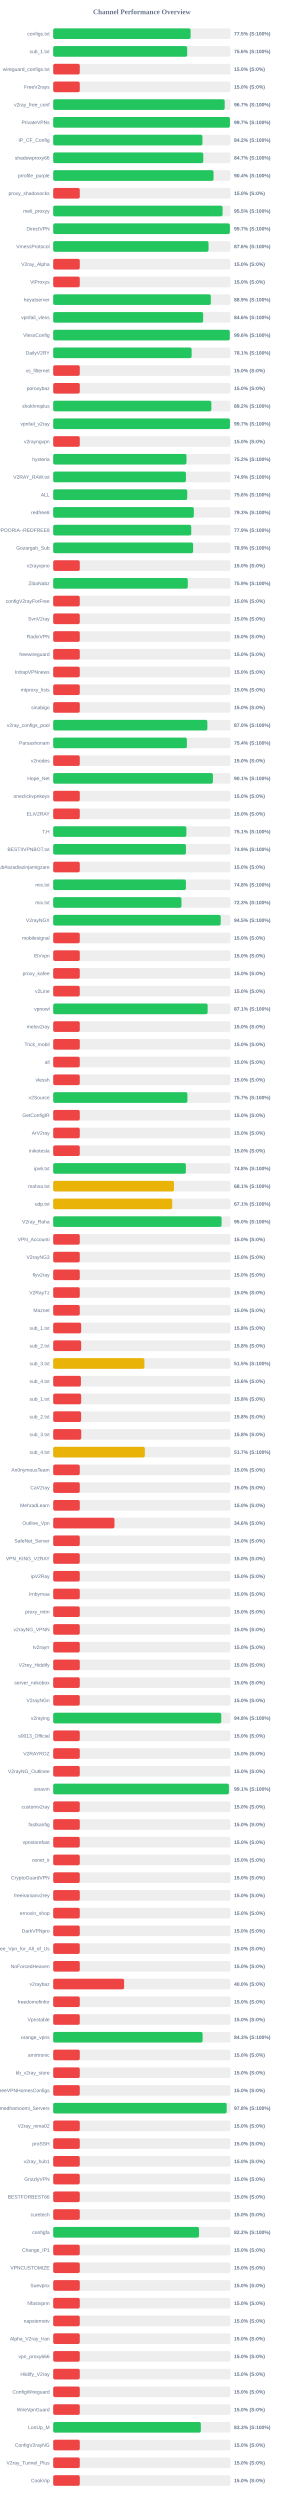
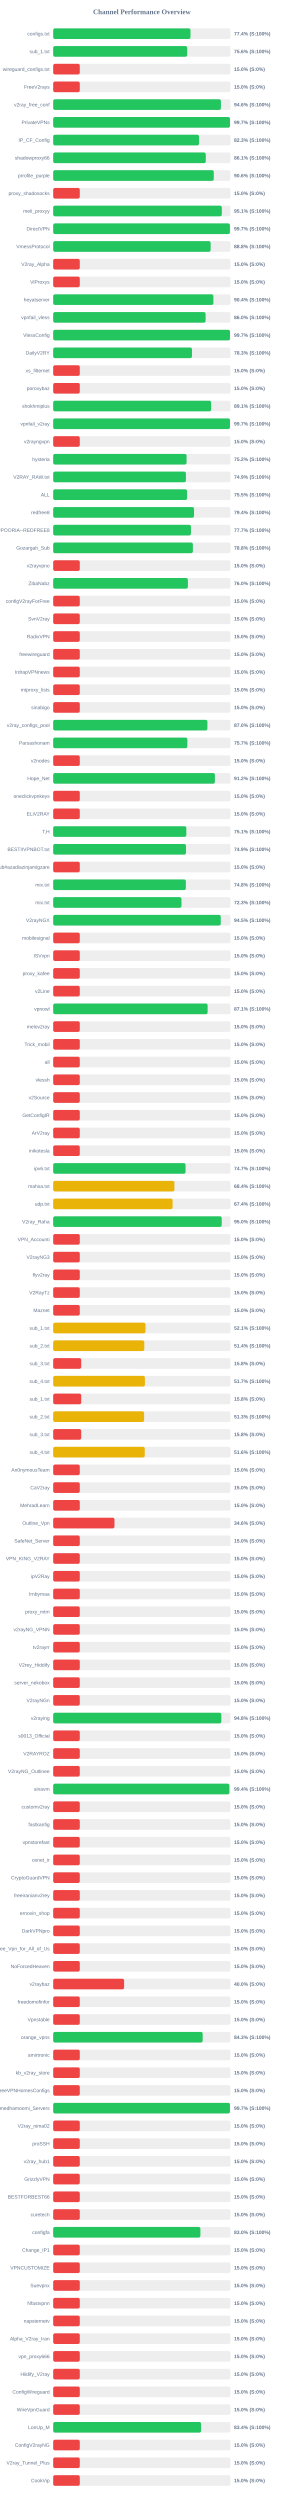
<svg xmlns="http://www.w3.org/2000/svg" width="800" height="7050" version="1.1">
  <style>
        .row { font: 14px Arial; fill: #64748b; }
        .score { font: bold 14px Arial; fill: #64748b; }
    </style>
  <text x="400" y="40" text-anchor="middle" font-size="20px" font-weight="bold" fill="#64748b">Channel Performance Overview</text>
  <rect x="150" y="80" width="500" height="30" fill="#eee" rx="5" />
-   <rect x="150" y="80" width="387.5" height="30" fill="#22c55e" rx="5" />
+   <rect x="150" y="80" width="387.15" height="30" fill="#22c55e" rx="5" />
  <text x="140" y="100" text-anchor="end" class="row">configs.txt</text>
-   <text x="660" y="100" text-anchor="start" class="score">77.5% (S:100%)</text>
+   <text x="660" y="100" text-anchor="start" class="score">77.4% (S:100%)</text>
  <rect x="150" y="130" width="500" height="30" fill="#eee" rx="5" />
  <rect x="150" y="130" width="377.9" height="30" fill="#22c55e" rx="5" />
  <text x="140" y="150" text-anchor="end" class="row">sub_1.txt</text>
  <text x="660" y="150" text-anchor="start" class="score">75.6% (S:100%)</text>
  <rect x="150" y="180" width="500" height="30" fill="#eee" rx="5" />
  <rect x="150" y="180" width="75.0" height="30" fill="#ef4444" rx="5" />
  <text x="140" y="200" text-anchor="end" class="row">wireguard_configs.txt</text>
  <text x="660" y="200" text-anchor="start" class="score">15.0% (S:0%)</text>
  <rect x="150" y="230" width="500" height="30" fill="#eee" rx="5" />
  <rect x="150" y="230" width="75.0" height="30" fill="#ef4444" rx="5" />
  <text x="140" y="250" text-anchor="end" class="row">FreeV2rays</text>
  <text x="660" y="250" text-anchor="start" class="score">15.0% (S:0%)</text>
  <rect x="150" y="280" width="500" height="30" fill="#eee" rx="5" />
-   <rect x="150" y="280" width="483.65" height="30" fill="#22c55e" rx="5" />
+   <rect x="150" y="280" width="473.0" height="30" fill="#22c55e" rx="5" />
  <text x="140" y="300" text-anchor="end" class="row">v2ray_free_conf</text>
-   <text x="660" y="300" text-anchor="start" class="score">96.7% (S:100%)</text>
+   <text x="660" y="300" text-anchor="start" class="score">94.6% (S:100%)</text>
  <rect x="150" y="330" width="500" height="30" fill="#eee" rx="5" />
-   <rect x="150" y="330" width="498.4" height="30" fill="#22c55e" rx="5" />
+   <rect x="150" y="330" width="498.55" height="30" fill="#22c55e" rx="5" />
  <text x="140" y="350" text-anchor="end" class="row">PrivateVPNs</text>
  <text x="660" y="350" text-anchor="start" class="score">99.7% (S:100%)</text>
  <rect x="150" y="380" width="500" height="30" fill="#eee" rx="5" />
-   <rect x="150" y="380" width="420.85" height="30" fill="#22c55e" rx="5" />
+   <rect x="150" y="380" width="411.35" height="30" fill="#22c55e" rx="5" />
  <text x="140" y="400" text-anchor="end" class="row">IP_CF_Config</text>
-   <text x="660" y="400" text-anchor="start" class="score">84.2% (S:100%)</text>
+   <text x="660" y="400" text-anchor="start" class="score">82.3% (S:100%)</text>
  <rect x="150" y="430" width="500" height="30" fill="#eee" rx="5" />
-   <rect x="150" y="430" width="423.3" height="30" fill="#22c55e" rx="5" />
+   <rect x="150" y="430" width="430.3" height="30" fill="#22c55e" rx="5" />
  <text x="140" y="450" text-anchor="end" class="row">shadowproxy66</text>
-   <text x="660" y="450" text-anchor="start" class="score">84.7% (S:100%)</text>
+   <text x="660" y="450" text-anchor="start" class="score">86.1% (S:100%)</text>
  <rect x="150" y="480" width="500" height="30" fill="#eee" rx="5" />
-   <rect x="150" y="480" width="452.2" height="30" fill="#22c55e" rx="5" />
+   <rect x="150" y="480" width="452.8" height="30" fill="#22c55e" rx="5" />
  <text x="140" y="500" text-anchor="end" class="row">prrofile_purple</text>
-   <text x="660" y="500" text-anchor="start" class="score">90.4% (S:100%)</text>
+   <text x="660" y="500" text-anchor="start" class="score">90.6% (S:100%)</text>
  <rect x="150" y="530" width="500" height="30" fill="#eee" rx="5" />
  <rect x="150" y="530" width="75.0" height="30" fill="#ef4444" rx="5" />
  <text x="140" y="550" text-anchor="end" class="row">proxy_shadosocks</text>
  <text x="660" y="550" text-anchor="start" class="score">15.0% (S:0%)</text>
  <rect x="150" y="580" width="500" height="30" fill="#eee" rx="5" />
-   <rect x="150" y="580" width="477.65" height="30" fill="#22c55e" rx="5" />
+   <rect x="150" y="580" width="475.55" height="30" fill="#22c55e" rx="5" />
  <text x="140" y="600" text-anchor="end" class="row">meli_proxyy</text>
-   <text x="660" y="600" text-anchor="start" class="score">95.5% (S:100%)</text>
+   <text x="660" y="600" text-anchor="start" class="score">95.1% (S:100%)</text>
  <rect x="150" y="630" width="500" height="30" fill="#eee" rx="5" />
-   <rect x="150" y="630" width="498.25" height="30" fill="#22c55e" rx="5" />
+   <rect x="150" y="630" width="498.35" height="30" fill="#22c55e" rx="5" />
  <text x="140" y="650" text-anchor="end" class="row">DirectVPN</text>
  <text x="660" y="650" text-anchor="start" class="score">99.7% (S:100%)</text>
  <rect x="150" y="680" width="500" height="30" fill="#eee" rx="5" />
-   <rect x="150" y="680" width="438.1" height="30" fill="#22c55e" rx="5" />
+   <rect x="150" y="680" width="444.0" height="30" fill="#22c55e" rx="5" />
  <text x="140" y="700" text-anchor="end" class="row">VmessProtocol</text>
-   <text x="660" y="700" text-anchor="start" class="score">87.6% (S:100%)</text>
+   <text x="660" y="700" text-anchor="start" class="score">88.8% (S:100%)</text>
  <rect x="150" y="730" width="500" height="30" fill="#eee" rx="5" />
  <rect x="150" y="730" width="75.0" height="30" fill="#ef4444" rx="5" />
  <text x="140" y="750" text-anchor="end" class="row">V2ray_Alpha</text>
  <text x="660" y="750" text-anchor="start" class="score">15.0% (S:0%)</text>
  <rect x="150" y="780" width="500" height="30" fill="#eee" rx="5" />
  <rect x="150" y="780" width="75.0" height="30" fill="#ef4444" rx="5" />
  <text x="140" y="800" text-anchor="end" class="row">ViProxys</text>
  <text x="660" y="800" text-anchor="start" class="score">15.0% (S:0%)</text>
  <rect x="150" y="830" width="500" height="30" fill="#eee" rx="5" />
-   <rect x="150" y="830" width="444.55" height="30" fill="#22c55e" rx="5" />
+   <rect x="150" y="830" width="451.8" height="30" fill="#22c55e" rx="5" />
  <text x="140" y="850" text-anchor="end" class="row">heyatserver</text>
-   <text x="660" y="850" text-anchor="start" class="score">88.9% (S:100%)</text>
+   <text x="660" y="850" text-anchor="start" class="score">90.4% (S:100%)</text>
  <rect x="150" y="880" width="500" height="30" fill="#eee" rx="5" />
-   <rect x="150" y="880" width="422.9" height="30" fill="#22c55e" rx="5" />
+   <rect x="150" y="880" width="429.8" height="30" fill="#22c55e" rx="5" />
  <text x="140" y="900" text-anchor="end" class="row">vpnfail_vless</text>
-   <text x="660" y="900" text-anchor="start" class="score">84.6% (S:100%)</text>
+   <text x="660" y="900" text-anchor="start" class="score">86.0% (S:100%)</text>
  <rect x="150" y="930" width="500" height="30" fill="#eee" rx="5" />
-   <rect x="150" y="930" width="497.95" height="30" fill="#22c55e" rx="5" />
+   <rect x="150" y="930" width="498.5" height="30" fill="#22c55e" rx="5" />
  <text x="140" y="950" text-anchor="end" class="row">VlessConfig</text>
-   <text x="660" y="950" text-anchor="start" class="score">99.6% (S:100%)</text>
+   <text x="660" y="950" text-anchor="start" class="score">99.7% (S:100%)</text>
  <rect x="150" y="980" width="500" height="30" fill="#eee" rx="5" />
-   <rect x="150" y="980" width="390.4" height="30" fill="#22c55e" rx="5" />
+   <rect x="150" y="980" width="391.4" height="30" fill="#22c55e" rx="5" />
  <text x="140" y="1000" text-anchor="end" class="row">DailyV2RY</text>
-   <text x="660" y="1000" text-anchor="start" class="score">78.1% (S:100%)</text>
+   <text x="660" y="1000" text-anchor="start" class="score">78.3% (S:100%)</text>
  <rect x="150" y="1030" width="500" height="30" fill="#eee" rx="5" />
  <rect x="150" y="1030" width="75.0" height="30" fill="#ef4444" rx="5" />
  <text x="140" y="1050" text-anchor="end" class="row">xs_filternet</text>
  <text x="660" y="1050" text-anchor="start" class="score">15.0% (S:0%)</text>
  <rect x="150" y="1080" width="500" height="30" fill="#eee" rx="5" />
  <rect x="150" y="1080" width="75.0" height="30" fill="#ef4444" rx="5" />
  <text x="140" y="1100" text-anchor="end" class="row">poroxybaz</text>
  <text x="660" y="1100" text-anchor="start" class="score">15.0% (S:0%)</text>
  <rect x="150" y="1130" width="500" height="30" fill="#eee" rx="5" />
-   <rect x="150" y="1130" width="446.0" height="30" fill="#22c55e" rx="5" />
+   <rect x="150" y="1130" width="445.4" height="30" fill="#22c55e" rx="5" />
  <text x="140" y="1150" text-anchor="end" class="row">shokhmiplus</text>
-   <text x="660" y="1150" text-anchor="start" class="score">89.2% (S:100%)</text>
+   <text x="660" y="1150" text-anchor="start" class="score">89.1% (S:100%)</text>
  <rect x="150" y="1180" width="500" height="30" fill="#eee" rx="5" />
-   <rect x="150" y="1180" width="498.45" height="30" fill="#22c55e" rx="5" />
+   <rect x="150" y="1180" width="498.55" height="30" fill="#22c55e" rx="5" />
  <text x="140" y="1200" text-anchor="end" class="row">vpnfail_v2ray</text>
  <text x="660" y="1200" text-anchor="start" class="score">99.7% (S:100%)</text>
  <rect x="150" y="1230" width="500" height="30" fill="#eee" rx="5" />
  <rect x="150" y="1230" width="75.0" height="30" fill="#ef4444" rx="5" />
  <text x="140" y="1250" text-anchor="end" class="row">v2rayngvpn</text>
  <text x="660" y="1250" text-anchor="start" class="score">15.0% (S:0%)</text>
  <rect x="150" y="1280" width="500" height="30" fill="#eee" rx="5" />
-   <rect x="150" y="1280" width="375.9" height="30" fill="#22c55e" rx="5" />
+   <rect x="150" y="1280" width="376.15" height="30" fill="#22c55e" rx="5" />
  <text x="140" y="1300" text-anchor="end" class="row">hysteria</text>
  <text x="660" y="1300" text-anchor="start" class="score">75.2% (S:100%)</text>
  <rect x="150" y="1330" width="500" height="30" fill="#eee" rx="5" />
-   <rect x="150" y="1330" width="374.35" height="30" fill="#22c55e" rx="5" />
+   <rect x="150" y="1330" width="374.3" height="30" fill="#22c55e" rx="5" />
  <text x="140" y="1350" text-anchor="end" class="row">V2RAY_RAW.txt</text>
  <text x="660" y="1350" text-anchor="start" class="score">74.9% (S:100%)</text>
  <rect x="150" y="1380" width="500" height="30" fill="#eee" rx="5" />
-   <rect x="150" y="1380" width="378.0" height="30" fill="#22c55e" rx="5" />
+   <rect x="150" y="1380" width="377.55" height="30" fill="#22c55e" rx="5" />
  <text x="140" y="1400" text-anchor="end" class="row">ALL</text>
-   <text x="660" y="1400" text-anchor="start" class="score">75.6% (S:100%)</text>
+   <text x="660" y="1400" text-anchor="start" class="score">75.5% (S:100%)</text>
  <rect x="150" y="1430" width="500" height="30" fill="#eee" rx="5" />
-   <rect x="150" y="1430" width="396.6" height="30" fill="#22c55e" rx="5" />
+   <rect x="150" y="1430" width="397.2" height="30" fill="#22c55e" rx="5" />
  <text x="140" y="1450" text-anchor="end" class="row">redfree8</text>
-   <text x="660" y="1450" text-anchor="start" class="score">79.3% (S:100%)</text>
+   <text x="660" y="1450" text-anchor="start" class="score">79.4% (S:100%)</text>
  <rect x="150" y="1480" width="500" height="30" fill="#eee" rx="5" />
-   <rect x="150" y="1480" width="389.3" height="30" fill="#22c55e" rx="5" />
+   <rect x="150" y="1480" width="388.5" height="30" fill="#22c55e" rx="5" />
  <text x="140" y="1500" text-anchor="end" class="row">POORIA--REDFREE8.txt#POORIA--REDFREE8</text>
-   <text x="660" y="1500" text-anchor="start" class="score">77.9% (S:100%)</text>
+   <text x="660" y="1500" text-anchor="start" class="score">77.7% (S:100%)</text>
  <rect x="150" y="1530" width="500" height="30" fill="#eee" rx="5" />
-   <rect x="150" y="1530" width="394.6" height="30" fill="#22c55e" rx="5" />
+   <rect x="150" y="1530" width="393.9" height="30" fill="#22c55e" rx="5" />
  <text x="140" y="1550" text-anchor="end" class="row">Gozargah_Sub</text>
-   <text x="660" y="1550" text-anchor="start" class="score">78.9% (S:100%)</text>
+   <text x="660" y="1550" text-anchor="start" class="score">78.8% (S:100%)</text>
  <rect x="150" y="1580" width="500" height="30" fill="#eee" rx="5" />
  <rect x="150" y="1580" width="75.0" height="30" fill="#ef4444" rx="5" />
  <text x="140" y="1600" text-anchor="end" class="row">v2rayvpno</text>
  <text x="660" y="1600" text-anchor="start" class="score">15.0% (S:0%)</text>
  <rect x="150" y="1630" width="500" height="30" fill="#eee" rx="5" />
-   <rect x="150" y="1630" width="379.6" height="30" fill="#22c55e" rx="5" />
+   <rect x="150" y="1630" width="379.85" height="30" fill="#22c55e" rx="5" />
  <text x="140" y="1650" text-anchor="end" class="row">ZibaNabz</text>
-   <text x="660" y="1650" text-anchor="start" class="score">75.9% (S:100%)</text>
+   <text x="660" y="1650" text-anchor="start" class="score">76.0% (S:100%)</text>
  <rect x="150" y="1680" width="500" height="30" fill="#eee" rx="5" />
  <rect x="150" y="1680" width="75.0" height="30" fill="#ef4444" rx="5" />
  <text x="140" y="1700" text-anchor="end" class="row">configV2rayForFree</text>
  <text x="660" y="1700" text-anchor="start" class="score">15.0% (S:0%)</text>
  <rect x="150" y="1730" width="500" height="30" fill="#eee" rx="5" />
  <rect x="150" y="1730" width="75.0" height="30" fill="#ef4444" rx="5" />
  <text x="140" y="1750" text-anchor="end" class="row">SvnV2ray</text>
  <text x="660" y="1750" text-anchor="start" class="score">15.0% (S:0%)</text>
  <rect x="150" y="1780" width="500" height="30" fill="#eee" rx="5" />
  <rect x="150" y="1780" width="75.0" height="30" fill="#ef4444" rx="5" />
  <text x="140" y="1800" text-anchor="end" class="row">RadixVPN</text>
  <text x="660" y="1800" text-anchor="start" class="score">15.0% (S:0%)</text>
  <rect x="150" y="1830" width="500" height="30" fill="#eee" rx="5" />
  <rect x="150" y="1830" width="75.0" height="30" fill="#ef4444" rx="5" />
  <text x="140" y="1850" text-anchor="end" class="row">freewireguard</text>
  <text x="660" y="1850" text-anchor="start" class="score">15.0% (S:0%)</text>
  <rect x="150" y="1880" width="500" height="30" fill="#eee" rx="5" />
  <rect x="150" y="1880" width="75.0" height="30" fill="#ef4444" rx="5" />
  <text x="140" y="1900" text-anchor="end" class="row">IrdrapVPNnews</text>
  <text x="660" y="1900" text-anchor="start" class="score">15.0% (S:0%)</text>
  <rect x="150" y="1930" width="500" height="30" fill="#eee" rx="5" />
  <rect x="150" y="1930" width="75.0" height="30" fill="#ef4444" rx="5" />
  <text x="140" y="1950" text-anchor="end" class="row">mtproxy_lists</text>
  <text x="660" y="1950" text-anchor="start" class="score">15.0% (S:0%)</text>
  <rect x="150" y="1980" width="500" height="30" fill="#eee" rx="5" />
  <rect x="150" y="1980" width="75.0" height="30" fill="#ef4444" rx="5" />
  <text x="140" y="2000" text-anchor="end" class="row">sinabigo</text>
  <text x="660" y="2000" text-anchor="start" class="score">15.0% (S:0%)</text>
  <rect x="150" y="2030" width="500" height="30" fill="#eee" rx="5" />
-   <rect x="150" y="2030" width="434.75" height="30" fill="#22c55e" rx="5" />
+   <rect x="150" y="2030" width="434.85" height="30" fill="#22c55e" rx="5" />
  <text x="140" y="2050" text-anchor="end" class="row">v2ray_configs_pool</text>
  <text x="660" y="2050" text-anchor="start" class="score">87.0% (S:100%)</text>
  <rect x="150" y="2080" width="500" height="30" fill="#eee" rx="5" />
-   <rect x="150" y="2080" width="377.0" height="30" fill="#22c55e" rx="5" />
+   <rect x="150" y="2080" width="378.35" height="30" fill="#22c55e" rx="5" />
  <text x="140" y="2100" text-anchor="end" class="row">Parsashonam</text>
-   <text x="660" y="2100" text-anchor="start" class="score">75.4% (S:100%)</text>
+   <text x="660" y="2100" text-anchor="start" class="score">75.7% (S:100%)</text>
  <rect x="150" y="2130" width="500" height="30" fill="#eee" rx="5" />
  <rect x="150" y="2130" width="75.0" height="30" fill="#ef4444" rx="5" />
  <text x="140" y="2150" text-anchor="end" class="row">v2nodes</text>
  <text x="660" y="2150" text-anchor="start" class="score">15.0% (S:0%)</text>
  <rect x="150" y="2180" width="500" height="30" fill="#eee" rx="5" />
-   <rect x="150" y="2180" width="450.4" height="30" fill="#22c55e" rx="5" />
+   <rect x="150" y="2180" width="456.0" height="30" fill="#22c55e" rx="5" />
  <text x="140" y="2200" text-anchor="end" class="row">Hope_Net</text>
-   <text x="660" y="2200" text-anchor="start" class="score">90.1% (S:100%)</text>
+   <text x="660" y="2200" text-anchor="start" class="score">91.2% (S:100%)</text>
  <rect x="150" y="2230" width="500" height="30" fill="#eee" rx="5" />
  <rect x="150" y="2230" width="75.0" height="30" fill="#ef4444" rx="5" />
  <text x="140" y="2250" text-anchor="end" class="row">oneclickvpnkeys</text>
  <text x="660" y="2250" text-anchor="start" class="score">15.0% (S:0%)</text>
  <rect x="150" y="2280" width="500" height="30" fill="#eee" rx="5" />
  <rect x="150" y="2280" width="75.0" height="30" fill="#ef4444" rx="5" />
  <text x="140" y="2300" text-anchor="end" class="row">ELiV2RAY</text>
  <text x="660" y="2300" text-anchor="start" class="score">15.0% (S:0%)</text>
  <rect x="150" y="2330" width="500" height="30" fill="#eee" rx="5" />
-   <rect x="150" y="2330" width="375.6" height="30" fill="#22c55e" rx="5" />
+   <rect x="150" y="2330" width="375.45" height="30" fill="#22c55e" rx="5" />
  <text x="140" y="2350" text-anchor="end" class="row">T,H</text>
  <text x="660" y="2350" text-anchor="start" class="score">75.1% (S:100%)</text>
  <rect x="150" y="2380" width="500" height="30" fill="#eee" rx="5" />
-   <rect x="150" y="2380" width="374.35" height="30" fill="#22c55e" rx="5" />
+   <rect x="150" y="2380" width="374.45" height="30" fill="#22c55e" rx="5" />
  <text x="140" y="2400" text-anchor="end" class="row">BESTIIVPNBOT.txt</text>
  <text x="660" y="2400" text-anchor="start" class="score">74.9% (S:100%)</text>
  <rect x="150" y="2430" width="500" height="30" fill="#eee" rx="5" />
  <rect x="150" y="2430" width="75.0" height="30" fill="#ef4444" rx="5" />
  <text x="140" y="2450" text-anchor="end" class="row">Sub#azadiazinjamigzare</text>
  <text x="660" y="2450" text-anchor="start" class="score">15.0% (S:0%)</text>
  <rect x="150" y="2480" width="500" height="30" fill="#eee" rx="5" />
-   <rect x="150" y="2480" width="374.25" height="30" fill="#22c55e" rx="5" />
+   <rect x="150" y="2480" width="374.15" height="30" fill="#22c55e" rx="5" />
  <text x="140" y="2500" text-anchor="end" class="row">mix.txt</text>
  <text x="660" y="2500" text-anchor="start" class="score">74.8% (S:100%)</text>
  <rect x="150" y="2530" width="500" height="30" fill="#eee" rx="5" />
  <rect x="150" y="2530" width="361.75" height="30" fill="#22c55e" rx="5" />
  <text x="140" y="2550" text-anchor="end" class="row">mix.txt</text>
  <text x="660" y="2550" text-anchor="start" class="score">72.3% (S:100%)</text>
  <rect x="150" y="2580" width="500" height="30" fill="#eee" rx="5" />
-   <rect x="150" y="2580" width="472.4" height="30" fill="#22c55e" rx="5" />
+   <rect x="150" y="2580" width="472.55" height="30" fill="#22c55e" rx="5" />
  <text x="140" y="2600" text-anchor="end" class="row">V2rayNGX</text>
  <text x="660" y="2600" text-anchor="start" class="score">94.5% (S:100%)</text>
  <rect x="150" y="2630" width="500" height="30" fill="#eee" rx="5" />
  <rect x="150" y="2630" width="75.0" height="30" fill="#ef4444" rx="5" />
  <text x="140" y="2650" text-anchor="end" class="row">mobilesignal</text>
  <text x="660" y="2650" text-anchor="start" class="score">15.0% (S:0%)</text>
  <rect x="150" y="2680" width="500" height="30" fill="#eee" rx="5" />
  <rect x="150" y="2680" width="75.0" height="30" fill="#ef4444" rx="5" />
  <text x="140" y="2700" text-anchor="end" class="row">ISVvpn</text>
  <text x="660" y="2700" text-anchor="start" class="score">15.0% (S:0%)</text>
  <rect x="150" y="2730" width="500" height="30" fill="#eee" rx="5" />
  <rect x="150" y="2730" width="75.0" height="30" fill="#ef4444" rx="5" />
  <text x="140" y="2750" text-anchor="end" class="row">proxy_kafee</text>
  <text x="660" y="2750" text-anchor="start" class="score">15.0% (S:0%)</text>
  <rect x="150" y="2780" width="500" height="30" fill="#eee" rx="5" />
  <rect x="150" y="2780" width="75.0" height="30" fill="#ef4444" rx="5" />
  <text x="140" y="2800" text-anchor="end" class="row">v2Line</text>
  <text x="660" y="2800" text-anchor="start" class="score">15.0% (S:0%)</text>
  <rect x="150" y="2830" width="500" height="30" fill="#eee" rx="5" />
-   <rect x="150" y="2830" width="435.55" height="30" fill="#22c55e" rx="5" />
+   <rect x="150" y="2830" width="435.5" height="30" fill="#22c55e" rx="5" />
  <text x="140" y="2850" text-anchor="end" class="row">vpnowl</text>
  <text x="660" y="2850" text-anchor="start" class="score">87.1% (S:100%)</text>
  <rect x="150" y="2880" width="500" height="30" fill="#eee" rx="5" />
  <rect x="150" y="2880" width="75.0" height="30" fill="#ef4444" rx="5" />
  <text x="140" y="2900" text-anchor="end" class="row">melov2ray</text>
  <text x="660" y="2900" text-anchor="start" class="score">15.0% (S:0%)</text>
  <rect x="150" y="2930" width="500" height="30" fill="#eee" rx="5" />
  <rect x="150" y="2930" width="75.0" height="30" fill="#ef4444" rx="5" />
  <text x="140" y="2950" text-anchor="end" class="row">Trick_mobil</text>
  <text x="660" y="2950" text-anchor="start" class="score">15.0% (S:0%)</text>
  <rect x="150" y="2980" width="500" height="30" fill="#eee" rx="5" />
  <rect x="150" y="2980" width="75.0" height="30" fill="#ef4444" rx="5" />
  <text x="140" y="3000" text-anchor="end" class="row">all</text>
  <text x="660" y="3000" text-anchor="start" class="score">15.0% (S:0%)</text>
  <rect x="150" y="3030" width="500" height="30" fill="#eee" rx="5" />
  <rect x="150" y="3030" width="75.0" height="30" fill="#ef4444" rx="5" />
  <text x="140" y="3050" text-anchor="end" class="row">vlessh</text>
  <text x="660" y="3050" text-anchor="start" class="score">15.0% (S:0%)</text>
  <rect x="150" y="3080" width="500" height="30" fill="#eee" rx="5" />
-   <rect x="150" y="3080" width="378.5" height="30" fill="#22c55e" rx="5" />
+   <rect x="150" y="3080" width="75.0" height="30" fill="#ef4444" rx="5" />
  <text x="140" y="3100" text-anchor="end" class="row">v2Source</text>
-   <text x="660" y="3100" text-anchor="start" class="score">75.7% (S:100%)</text>
+   <text x="660" y="3100" text-anchor="start" class="score">15.0% (S:0%)</text>
  <rect x="150" y="3130" width="500" height="30" fill="#eee" rx="5" />
  <rect x="150" y="3130" width="75.0" height="30" fill="#ef4444" rx="5" />
  <text x="140" y="3150" text-anchor="end" class="row">GetConfigIR</text>
  <text x="660" y="3150" text-anchor="start" class="score">15.0% (S:0%)</text>
  <rect x="150" y="3180" width="500" height="30" fill="#eee" rx="5" />
  <rect x="150" y="3180" width="75.0" height="30" fill="#ef4444" rx="5" />
  <text x="140" y="3200" text-anchor="end" class="row">ArV2ray</text>
  <text x="660" y="3200" text-anchor="start" class="score">15.0% (S:0%)</text>
  <rect x="150" y="3230" width="500" height="30" fill="#eee" rx="5" />
  <rect x="150" y="3230" width="75.0" height="30" fill="#ef4444" rx="5" />
  <text x="140" y="3250" text-anchor="end" class="row">inikotesla</text>
  <text x="660" y="3250" text-anchor="start" class="score">15.0% (S:0%)</text>
  <rect x="150" y="3280" width="500" height="30" fill="#eee" rx="5" />
-   <rect x="150" y="3280" width="374.2" height="30" fill="#22c55e" rx="5" />
+   <rect x="150" y="3280" width="373.3" height="30" fill="#22c55e" rx="5" />
  <text x="140" y="3300" text-anchor="end" class="row">ipv6.txt</text>
-   <text x="660" y="3300" text-anchor="start" class="score">74.8% (S:100%)</text>
+   <text x="660" y="3300" text-anchor="start" class="score">74.7% (S:100%)</text>
  <rect x="150" y="3330" width="500" height="30" fill="#eee" rx="5" />
-   <rect x="150" y="3330" width="340.65" height="30" fill="#eab308" rx="5" />
+   <rect x="150" y="3330" width="341.85" height="30" fill="#eab308" rx="5" />
  <text x="140" y="3350" text-anchor="end" class="row">mahsa.txt</text>
-   <text x="660" y="3350" text-anchor="start" class="score">68.1% (S:100%)</text>
+   <text x="660" y="3350" text-anchor="start" class="score">68.4% (S:100%)</text>
  <rect x="150" y="3380" width="500" height="30" fill="#eee" rx="5" />
-   <rect x="150" y="3380" width="335.6" height="30" fill="#eab308" rx="5" />
+   <rect x="150" y="3380" width="336.8" height="30" fill="#eab308" rx="5" />
  <text x="140" y="3400" text-anchor="end" class="row">udp.txt</text>
-   <text x="660" y="3400" text-anchor="start" class="score">67.1% (S:100%)</text>
+   <text x="660" y="3400" text-anchor="start" class="score">67.4% (S:100%)</text>
  <rect x="150" y="3430" width="500" height="30" fill="#eee" rx="5" />
-   <rect x="150" y="3430" width="474.9" height="30" fill="#22c55e" rx="5" />
+   <rect x="150" y="3430" width="475.25" height="30" fill="#22c55e" rx="5" />
  <text x="140" y="3450" text-anchor="end" class="row">V2ray_Raha</text>
  <text x="660" y="3450" text-anchor="start" class="score">95.0% (S:100%)</text>
  <rect x="150" y="3480" width="500" height="30" fill="#eee" rx="5" />
  <rect x="150" y="3480" width="75.0" height="30" fill="#ef4444" rx="5" />
  <text x="140" y="3500" text-anchor="end" class="row">VPN_Accounti</text>
  <text x="660" y="3500" text-anchor="start" class="score">15.0% (S:0%)</text>
  <rect x="150" y="3530" width="500" height="30" fill="#eee" rx="5" />
  <rect x="150" y="3530" width="75.0" height="30" fill="#ef4444" rx="5" />
  <text x="140" y="3550" text-anchor="end" class="row">V2rayNG3</text>
  <text x="660" y="3550" text-anchor="start" class="score">15.0% (S:0%)</text>
  <rect x="150" y="3580" width="500" height="30" fill="#eee" rx="5" />
  <rect x="150" y="3580" width="75.0" height="30" fill="#ef4444" rx="5" />
  <text x="140" y="3600" text-anchor="end" class="row">flyv2ray</text>
  <text x="660" y="3600" text-anchor="start" class="score">15.0% (S:0%)</text>
  <rect x="150" y="3630" width="500" height="30" fill="#eee" rx="5" />
  <rect x="150" y="3630" width="75.0" height="30" fill="#ef4444" rx="5" />
  <text x="140" y="3650" text-anchor="end" class="row">V2RayTz</text>
  <text x="660" y="3650" text-anchor="start" class="score">15.0% (S:0%)</text>
  <rect x="150" y="3680" width="500" height="30" fill="#eee" rx="5" />
  <rect x="150" y="3680" width="75.0" height="30" fill="#ef4444" rx="5" />
  <text x="140" y="3700" text-anchor="end" class="row">Maznet</text>
  <text x="660" y="3700" text-anchor="start" class="score">15.0% (S:0%)</text>
  <rect x="150" y="3730" width="500" height="30" fill="#eee" rx="5" />
-   <rect x="150" y="3730" width="78.9" height="30" fill="#ef4444" rx="5" />
+   <rect x="150" y="3730" width="260.3" height="30" fill="#eab308" rx="5" />
  <text x="140" y="3750" text-anchor="end" class="row">sub_1.txt</text>
-   <text x="660" y="3750" text-anchor="start" class="score">15.8% (S:0%)</text>
+   <text x="660" y="3750" text-anchor="start" class="score">52.1% (S:100%)</text>
  <rect x="150" y="3780" width="500" height="30" fill="#eee" rx="5" />
-   <rect x="150" y="3780" width="78.9" height="30" fill="#ef4444" rx="5" />
+   <rect x="150" y="3780" width="256.9" height="30" fill="#eab308" rx="5" />
  <text x="140" y="3800" text-anchor="end" class="row">sub_2.txt</text>
-   <text x="660" y="3800" text-anchor="start" class="score">15.8% (S:0%)</text>
+   <text x="660" y="3800" text-anchor="start" class="score">51.4% (S:100%)</text>
  <rect x="150" y="3830" width="500" height="30" fill="#eee" rx="5" />
-   <rect x="150" y="3830" width="257.25" height="30" fill="#eab308" rx="5" />
+   <rect x="150" y="3830" width="79.05" height="30" fill="#ef4444" rx="5" />
  <text x="140" y="3850" text-anchor="end" class="row">sub_3.txt</text>
-   <text x="660" y="3850" text-anchor="start" class="score">51.5% (S:100%)</text>
+   <text x="660" y="3850" text-anchor="start" class="score">15.8% (S:0%)</text>
  <rect x="150" y="3880" width="500" height="30" fill="#eee" rx="5" />
-   <rect x="150" y="3880" width="78.2" height="30" fill="#ef4444" rx="5" />
+   <rect x="150" y="3880" width="258.65" height="30" fill="#eab308" rx="5" />
  <text x="140" y="3900" text-anchor="end" class="row">sub_4.txt</text>
-   <text x="660" y="3900" text-anchor="start" class="score">15.6% (S:0%)</text>
+   <text x="660" y="3900" text-anchor="start" class="score">51.7% (S:100%)</text>
  <rect x="150" y="3930" width="500" height="30" fill="#eee" rx="5" />
-   <rect x="150" y="3930" width="78.9" height="30" fill="#ef4444" rx="5" />
+   <rect x="150" y="3930" width="79.05" height="30" fill="#ef4444" rx="5" />
  <text x="140" y="3950" text-anchor="end" class="row">sub_1.txt</text>
  <text x="660" y="3950" text-anchor="start" class="score">15.8% (S:0%)</text>
  <rect x="150" y="3980" width="500" height="30" fill="#eee" rx="5" />
-   <rect x="150" y="3980" width="78.75" height="30" fill="#ef4444" rx="5" />
+   <rect x="150" y="3980" width="256.4" height="30" fill="#eab308" rx="5" />
  <text x="140" y="4000" text-anchor="end" class="row">sub_2.txt</text>
-   <text x="660" y="4000" text-anchor="start" class="score">15.8% (S:0%)</text>
+   <text x="660" y="4000" text-anchor="start" class="score">51.3% (S:100%)</text>
  <rect x="150" y="4030" width="500" height="30" fill="#eee" rx="5" />
  <rect x="150" y="4030" width="79.05" height="30" fill="#ef4444" rx="5" />
  <text x="140" y="4050" text-anchor="end" class="row">sub_3.txt</text>
  <text x="660" y="4050" text-anchor="start" class="score">15.8% (S:0%)</text>
  <rect x="150" y="4080" width="500" height="30" fill="#eee" rx="5" />
-   <rect x="150" y="4080" width="258.45" height="30" fill="#eab308" rx="5" />
+   <rect x="150" y="4080" width="258.25" height="30" fill="#eab308" rx="5" />
  <text x="140" y="4100" text-anchor="end" class="row">sub_4.txt</text>
-   <text x="660" y="4100" text-anchor="start" class="score">51.7% (S:100%)</text>
+   <text x="660" y="4100" text-anchor="start" class="score">51.6% (S:100%)</text>
  <rect x="150" y="4130" width="500" height="30" fill="#eee" rx="5" />
  <rect x="150" y="4130" width="75.0" height="30" fill="#ef4444" rx="5" />
  <text x="140" y="4150" text-anchor="end" class="row">An0nymousTeam</text>
  <text x="660" y="4150" text-anchor="start" class="score">15.0% (S:0%)</text>
  <rect x="150" y="4180" width="500" height="30" fill="#eee" rx="5" />
  <rect x="150" y="4180" width="75.0" height="30" fill="#ef4444" rx="5" />
  <text x="140" y="4200" text-anchor="end" class="row">CaV2ray</text>
  <text x="660" y="4200" text-anchor="start" class="score">15.0% (S:0%)</text>
  <rect x="150" y="4230" width="500" height="30" fill="#eee" rx="5" />
  <rect x="150" y="4230" width="75.0" height="30" fill="#ef4444" rx="5" />
  <text x="140" y="4250" text-anchor="end" class="row">MehradLearn</text>
  <text x="660" y="4250" text-anchor="start" class="score">15.0% (S:0%)</text>
  <rect x="150" y="4280" width="500" height="30" fill="#eee" rx="5" />
  <rect x="150" y="4280" width="172.85" height="30" fill="#ef4444" rx="5" />
  <text x="140" y="4300" text-anchor="end" class="row">Outline_Vpn</text>
  <text x="660" y="4300" text-anchor="start" class="score">34.6% (S:0%)</text>
  <rect x="150" y="4330" width="500" height="30" fill="#eee" rx="5" />
  <rect x="150" y="4330" width="75.0" height="30" fill="#ef4444" rx="5" />
  <text x="140" y="4350" text-anchor="end" class="row">SafeNet_Server</text>
  <text x="660" y="4350" text-anchor="start" class="score">15.0% (S:0%)</text>
  <rect x="150" y="4380" width="500" height="30" fill="#eee" rx="5" />
  <rect x="150" y="4380" width="75.0" height="30" fill="#ef4444" rx="5" />
  <text x="140" y="4400" text-anchor="end" class="row">VPN_KING_V2RAY</text>
  <text x="660" y="4400" text-anchor="start" class="score">15.0% (S:0%)</text>
  <rect x="150" y="4430" width="500" height="30" fill="#eee" rx="5" />
  <rect x="150" y="4430" width="75.0" height="30" fill="#ef4444" rx="5" />
  <text x="140" y="4450" text-anchor="end" class="row">ipV2Ray</text>
  <text x="660" y="4450" text-anchor="start" class="score">15.0% (S:0%)</text>
  <rect x="150" y="4480" width="500" height="30" fill="#eee" rx="5" />
  <rect x="150" y="4480" width="75.0" height="30" fill="#ef4444" rx="5" />
  <text x="140" y="4500" text-anchor="end" class="row">lrnbymaa</text>
  <text x="660" y="4500" text-anchor="start" class="score">15.0% (S:0%)</text>
  <rect x="150" y="4530" width="500" height="30" fill="#eee" rx="5" />
  <rect x="150" y="4530" width="75.0" height="30" fill="#ef4444" rx="5" />
  <text x="140" y="4550" text-anchor="end" class="row">proxy_mtm</text>
  <text x="660" y="4550" text-anchor="start" class="score">15.0% (S:0%)</text>
  <rect x="150" y="4580" width="500" height="30" fill="#eee" rx="5" />
  <rect x="150" y="4580" width="75.0" height="30" fill="#ef4444" rx="5" />
  <text x="140" y="4600" text-anchor="end" class="row">v2rayNG_VPNN</text>
  <text x="660" y="4600" text-anchor="start" class="score">15.0% (S:0%)</text>
  <rect x="150" y="4630" width="500" height="30" fill="#eee" rx="5" />
  <rect x="150" y="4630" width="75.0" height="30" fill="#ef4444" rx="5" />
  <text x="140" y="4650" text-anchor="end" class="row">tv2rayrr</text>
  <text x="660" y="4650" text-anchor="start" class="score">15.0% (S:0%)</text>
  <rect x="150" y="4680" width="500" height="30" fill="#eee" rx="5" />
  <rect x="150" y="4680" width="75.0" height="30" fill="#ef4444" rx="5" />
  <text x="140" y="4700" text-anchor="end" class="row">V2rey_Hiddify</text>
  <text x="660" y="4700" text-anchor="start" class="score">15.0% (S:0%)</text>
  <rect x="150" y="4730" width="500" height="30" fill="#eee" rx="5" />
  <rect x="150" y="4730" width="75.0" height="30" fill="#ef4444" rx="5" />
  <text x="140" y="4750" text-anchor="end" class="row">server_nekobox</text>
  <text x="660" y="4750" text-anchor="start" class="score">15.0% (S:0%)</text>
  <rect x="150" y="4780" width="500" height="30" fill="#eee" rx="5" />
  <rect x="150" y="4780" width="75.0" height="30" fill="#ef4444" rx="5" />
  <text x="140" y="4800" text-anchor="end" class="row">V2rayNGn</text>
  <text x="660" y="4800" text-anchor="start" class="score">15.0% (S:0%)</text>
  <rect x="150" y="4830" width="500" height="30" fill="#eee" rx="5" />
-   <rect x="150" y="4830" width="474.0" height="30" fill="#22c55e" rx="5" />
+   <rect x="150" y="4830" width="474.15" height="30" fill="#22c55e" rx="5" />
  <text x="140" y="4850" text-anchor="end" class="row">v2raying</text>
  <text x="660" y="4850" text-anchor="start" class="score">94.8% (S:100%)</text>
  <rect x="150" y="4880" width="500" height="30" fill="#eee" rx="5" />
  <rect x="150" y="4880" width="75.0" height="30" fill="#ef4444" rx="5" />
  <text x="140" y="4900" text-anchor="end" class="row">s0013_Official</text>
  <text x="660" y="4900" text-anchor="start" class="score">15.0% (S:0%)</text>
  <rect x="150" y="4930" width="500" height="30" fill="#eee" rx="5" />
  <rect x="150" y="4930" width="75.0" height="30" fill="#ef4444" rx="5" />
  <text x="140" y="4950" text-anchor="end" class="row">V2RAYROZ</text>
  <text x="660" y="4950" text-anchor="start" class="score">15.0% (S:0%)</text>
  <rect x="150" y="4980" width="500" height="30" fill="#eee" rx="5" />
  <rect x="150" y="4980" width="75.0" height="30" fill="#ef4444" rx="5" />
  <text x="140" y="5000" text-anchor="end" class="row">V2rayNG_Outlinee</text>
  <text x="660" y="5000" text-anchor="start" class="score">15.0% (S:0%)</text>
  <rect x="150" y="5030" width="500" height="30" fill="#eee" rx="5" />
-   <rect x="150" y="5030" width="495.5" height="30" fill="#22c55e" rx="5" />
+   <rect x="150" y="5030" width="496.8" height="30" fill="#22c55e" rx="5" />
  <text x="140" y="5050" text-anchor="end" class="row">sinavm</text>
-   <text x="660" y="5050" text-anchor="start" class="score">99.1% (S:100%)</text>
+   <text x="660" y="5050" text-anchor="start" class="score">99.4% (S:100%)</text>
  <rect x="150" y="5080" width="500" height="30" fill="#eee" rx="5" />
  <rect x="150" y="5080" width="75.0" height="30" fill="#ef4444" rx="5" />
  <text x="140" y="5100" text-anchor="end" class="row">customv2ray</text>
  <text x="660" y="5100" text-anchor="start" class="score">15.0% (S:0%)</text>
  <rect x="150" y="5130" width="500" height="30" fill="#eee" rx="5" />
  <rect x="150" y="5130" width="75.0" height="30" fill="#ef4444" rx="5" />
  <text x="140" y="5150" text-anchor="end" class="row">fastkanfig</text>
  <text x="660" y="5150" text-anchor="start" class="score">15.0% (S:0%)</text>
  <rect x="150" y="5180" width="500" height="30" fill="#eee" rx="5" />
  <rect x="150" y="5180" width="75.0" height="30" fill="#ef4444" rx="5" />
  <text x="140" y="5200" text-anchor="end" class="row">vpnstorefast</text>
  <text x="660" y="5200" text-anchor="start" class="score">15.0% (S:0%)</text>
  <rect x="150" y="5230" width="500" height="30" fill="#eee" rx="5" />
  <rect x="150" y="5230" width="75.0" height="30" fill="#ef4444" rx="5" />
  <text x="140" y="5250" text-anchor="end" class="row">oxnet_ir</text>
  <text x="660" y="5250" text-anchor="start" class="score">15.0% (S:0%)</text>
  <rect x="150" y="5280" width="500" height="30" fill="#eee" rx="5" />
  <rect x="150" y="5280" width="75.0" height="30" fill="#ef4444" rx="5" />
  <text x="140" y="5300" text-anchor="end" class="row">CryptoGuardVPN</text>
  <text x="660" y="5300" text-anchor="start" class="score">15.0% (S:0%)</text>
  <rect x="150" y="5330" width="500" height="30" fill="#eee" rx="5" />
  <rect x="150" y="5330" width="75.0" height="30" fill="#ef4444" rx="5" />
  <text x="140" y="5350" text-anchor="end" class="row">freeiranianv2rey</text>
  <text x="660" y="5350" text-anchor="start" class="score">15.0% (S:0%)</text>
  <rect x="150" y="5380" width="500" height="30" fill="#eee" rx="5" />
  <rect x="150" y="5380" width="75.0" height="30" fill="#ef4444" rx="5" />
  <text x="140" y="5400" text-anchor="end" class="row">ernoxin_shop</text>
  <text x="660" y="5400" text-anchor="start" class="score">15.0% (S:0%)</text>
  <rect x="150" y="5430" width="500" height="30" fill="#eee" rx="5" />
  <rect x="150" y="5430" width="75.0" height="30" fill="#ef4444" rx="5" />
  <text x="140" y="5450" text-anchor="end" class="row">DarkVPNpro</text>
  <text x="660" y="5450" text-anchor="start" class="score">15.0% (S:0%)</text>
  <rect x="150" y="5480" width="500" height="30" fill="#eee" rx="5" />
  <rect x="150" y="5480" width="75.0" height="30" fill="#ef4444" rx="5" />
  <text x="140" y="5500" text-anchor="end" class="row">Free_Vpn_for_All_of_Us</text>
  <text x="660" y="5500" text-anchor="start" class="score">15.0% (S:0%)</text>
  <rect x="150" y="5530" width="500" height="30" fill="#eee" rx="5" />
  <rect x="150" y="5530" width="75.0" height="30" fill="#ef4444" rx="5" />
  <text x="140" y="5550" text-anchor="end" class="row">NoForcedHeaven</text>
  <text x="660" y="5550" text-anchor="start" class="score">15.0% (S:0%)</text>
  <rect x="150" y="5580" width="500" height="30" fill="#eee" rx="5" />
  <rect x="150" y="5580" width="200.0" height="30" fill="#ef4444" rx="5" />
  <text x="140" y="5600" text-anchor="end" class="row">v2raybaz</text>
  <text x="660" y="5600" text-anchor="start" class="score">40.0% (S:0%)</text>
  <rect x="150" y="5630" width="500" height="30" fill="#eee" rx="5" />
  <rect x="150" y="5630" width="75.0" height="30" fill="#ef4444" rx="5" />
  <text x="140" y="5650" text-anchor="end" class="row">freedomofinfor</text>
  <text x="660" y="5650" text-anchor="start" class="score">15.0% (S:0%)</text>
  <rect x="150" y="5680" width="500" height="30" fill="#eee" rx="5" />
  <rect x="150" y="5680" width="75.0" height="30" fill="#ef4444" rx="5" />
  <text x="140" y="5700" text-anchor="end" class="row">Vpnstable</text>
  <text x="660" y="5700" text-anchor="start" class="score">15.0% (S:0%)</text>
  <rect x="150" y="5730" width="500" height="30" fill="#eee" rx="5" />
-   <rect x="150" y="5730" width="421.3" height="30" fill="#22c55e" rx="5" />
+   <rect x="150" y="5730" width="421.5" height="30" fill="#22c55e" rx="5" />
  <text x="140" y="5750" text-anchor="end" class="row">orange_vpns</text>
  <text x="660" y="5750" text-anchor="start" class="score">84.3% (S:100%)</text>
  <rect x="150" y="5780" width="500" height="30" fill="#eee" rx="5" />
  <rect x="150" y="5780" width="75.0" height="30" fill="#ef4444" rx="5" />
  <text x="140" y="5800" text-anchor="end" class="row">amirtronic</text>
  <text x="660" y="5800" text-anchor="start" class="score">15.0% (S:0%)</text>
  <rect x="150" y="5830" width="500" height="30" fill="#eee" rx="5" />
  <rect x="150" y="5830" width="75.0" height="30" fill="#ef4444" rx="5" />
  <text x="140" y="5850" text-anchor="end" class="row">kb_v2ray_store</text>
  <text x="660" y="5850" text-anchor="start" class="score">15.0% (S:0%)</text>
  <rect x="150" y="5880" width="500" height="30" fill="#eee" rx="5" />
  <rect x="150" y="5880" width="75.0" height="30" fill="#ef4444" rx="5" />
  <text x="140" y="5900" text-anchor="end" class="row">FreeVPNHomesConfigs</text>
  <text x="660" y="5900" text-anchor="start" class="score">15.0% (S:0%)</text>
  <rect x="150" y="5930" width="500" height="30" fill="#eee" rx="5" />
-   <rect x="150" y="5930" width="489.2" height="30" fill="#22c55e" rx="5" />
+   <rect x="150" y="5930" width="498.45" height="30" fill="#22c55e" rx="5" />
  <text x="140" y="5950" text-anchor="end" class="row">Ahmedhamoomi_Servers</text>
-   <text x="660" y="5950" text-anchor="start" class="score">97.8% (S:100%)</text>
+   <text x="660" y="5950" text-anchor="start" class="score">99.7% (S:100%)</text>
  <rect x="150" y="5980" width="500" height="30" fill="#eee" rx="5" />
  <rect x="150" y="5980" width="75.0" height="30" fill="#ef4444" rx="5" />
  <text x="140" y="6000" text-anchor="end" class="row">V2ray_nima02</text>
  <text x="660" y="6000" text-anchor="start" class="score">15.0% (S:0%)</text>
  <rect x="150" y="6030" width="500" height="30" fill="#eee" rx="5" />
  <rect x="150" y="6030" width="75.0" height="30" fill="#ef4444" rx="5" />
  <text x="140" y="6050" text-anchor="end" class="row">proSSH</text>
  <text x="660" y="6050" text-anchor="start" class="score">15.0% (S:0%)</text>
  <rect x="150" y="6080" width="500" height="30" fill="#eee" rx="5" />
  <rect x="150" y="6080" width="75.0" height="30" fill="#ef4444" rx="5" />
  <text x="140" y="6100" text-anchor="end" class="row">v2ray_hub1</text>
  <text x="660" y="6100" text-anchor="start" class="score">15.0% (S:0%)</text>
  <rect x="150" y="6130" width="500" height="30" fill="#eee" rx="5" />
  <rect x="150" y="6130" width="75.0" height="30" fill="#ef4444" rx="5" />
  <text x="140" y="6150" text-anchor="end" class="row">GrizzlyVPN</text>
  <text x="660" y="6150" text-anchor="start" class="score">15.0% (S:0%)</text>
  <rect x="150" y="6180" width="500" height="30" fill="#eee" rx="5" />
  <rect x="150" y="6180" width="75.0" height="30" fill="#ef4444" rx="5" />
  <text x="140" y="6200" text-anchor="end" class="row">BESTFORBEST66</text>
  <text x="660" y="6200" text-anchor="start" class="score">15.0% (S:0%)</text>
  <rect x="150" y="6230" width="500" height="30" fill="#eee" rx="5" />
  <rect x="150" y="6230" width="75.0" height="30" fill="#ef4444" rx="5" />
  <text x="140" y="6250" text-anchor="end" class="row">curetech</text>
  <text x="660" y="6250" text-anchor="start" class="score">15.0% (S:0%)</text>
  <rect x="150" y="6280" width="500" height="30" fill="#eee" rx="5" />
-   <rect x="150" y="6280" width="411.2" height="30" fill="#22c55e" rx="5" />
+   <rect x="150" y="6280" width="415.1" height="30" fill="#22c55e" rx="5" />
  <text x="140" y="6300" text-anchor="end" class="row">configfa</text>
-   <text x="660" y="6300" text-anchor="start" class="score">82.2% (S:100%)</text>
+   <text x="660" y="6300" text-anchor="start" class="score">83.0% (S:100%)</text>
  <rect x="150" y="6330" width="500" height="30" fill="#eee" rx="5" />
  <rect x="150" y="6330" width="75.0" height="30" fill="#ef4444" rx="5" />
  <text x="140" y="6350" text-anchor="end" class="row">Change_IP1</text>
  <text x="660" y="6350" text-anchor="start" class="score">15.0% (S:0%)</text>
  <rect x="150" y="6380" width="500" height="30" fill="#eee" rx="5" />
  <rect x="150" y="6380" width="75.0" height="30" fill="#ef4444" rx="5" />
  <text x="140" y="6400" text-anchor="end" class="row">VPNCUSTOMIZE</text>
  <text x="660" y="6400" text-anchor="start" class="score">15.0% (S:0%)</text>
  <rect x="150" y="6430" width="500" height="30" fill="#eee" rx="5" />
  <rect x="150" y="6430" width="75.0" height="30" fill="#ef4444" rx="5" />
  <text x="140" y="6450" text-anchor="end" class="row">Suevpnx</text>
  <text x="660" y="6450" text-anchor="start" class="score">15.0% (S:0%)</text>
  <rect x="150" y="6480" width="500" height="30" fill="#eee" rx="5" />
  <rect x="150" y="6480" width="75.0" height="30" fill="#ef4444" rx="5" />
  <text x="140" y="6500" text-anchor="end" class="row">Nfastvpnn</text>
  <text x="660" y="6500" text-anchor="start" class="score">15.0% (S:0%)</text>
  <rect x="150" y="6530" width="500" height="30" fill="#eee" rx="5" />
  <rect x="150" y="6530" width="75.0" height="30" fill="#ef4444" rx="5" />
  <text x="140" y="6550" text-anchor="end" class="row">napsternetv</text>
  <text x="660" y="6550" text-anchor="start" class="score">15.0% (S:0%)</text>
  <rect x="150" y="6580" width="500" height="30" fill="#eee" rx="5" />
  <rect x="150" y="6580" width="75.0" height="30" fill="#ef4444" rx="5" />
  <text x="140" y="6600" text-anchor="end" class="row">Alpha_V2ray_Iran</text>
  <text x="660" y="6600" text-anchor="start" class="score">15.0% (S:0%)</text>
  <rect x="150" y="6630" width="500" height="30" fill="#eee" rx="5" />
  <rect x="150" y="6630" width="75.0" height="30" fill="#ef4444" rx="5" />
  <text x="140" y="6650" text-anchor="end" class="row">vpn_proxy666</text>
  <text x="660" y="6650" text-anchor="start" class="score">15.0% (S:0%)</text>
  <rect x="150" y="6680" width="500" height="30" fill="#eee" rx="5" />
  <rect x="150" y="6680" width="75.0" height="30" fill="#ef4444" rx="5" />
  <text x="140" y="6700" text-anchor="end" class="row">Hiidify_V2ray</text>
  <text x="660" y="6700" text-anchor="start" class="score">15.0% (S:0%)</text>
  <rect x="150" y="6730" width="500" height="30" fill="#eee" rx="5" />
  <rect x="150" y="6730" width="75.0" height="30" fill="#ef4444" rx="5" />
  <text x="140" y="6750" text-anchor="end" class="row">ConfigWireguard</text>
  <text x="660" y="6750" text-anchor="start" class="score">15.0% (S:0%)</text>
  <rect x="150" y="6780" width="500" height="30" fill="#eee" rx="5" />
  <rect x="150" y="6780" width="75.0" height="30" fill="#ef4444" rx="5" />
  <text x="140" y="6800" text-anchor="end" class="row">WireVpnGuard</text>
  <text x="660" y="6800" text-anchor="start" class="score">15.0% (S:0%)</text>
  <rect x="150" y="6830" width="500" height="30" fill="#eee" rx="5" />
-   <rect x="150" y="6830" width="416.35" height="30" fill="#22c55e" rx="5" />
+   <rect x="150" y="6830" width="417.0" height="30" fill="#22c55e" rx="5" />
  <text x="140" y="6850" text-anchor="end" class="row">LonUp_M</text>
-   <text x="660" y="6850" text-anchor="start" class="score">83.3% (S:100%)</text>
+   <text x="660" y="6850" text-anchor="start" class="score">83.4% (S:100%)</text>
  <rect x="150" y="6880" width="500" height="30" fill="#eee" rx="5" />
  <rect x="150" y="6880" width="75.0" height="30" fill="#ef4444" rx="5" />
  <text x="140" y="6900" text-anchor="end" class="row">ConfigV2rayNG</text>
  <text x="660" y="6900" text-anchor="start" class="score">15.0% (S:0%)</text>
  <rect x="150" y="6930" width="500" height="30" fill="#eee" rx="5" />
  <rect x="150" y="6930" width="75.0" height="30" fill="#ef4444" rx="5" />
  <text x="140" y="6950" text-anchor="end" class="row">V2ray_Tunnel_Plus</text>
  <text x="660" y="6950" text-anchor="start" class="score">15.0% (S:0%)</text>
  <rect x="150" y="6980" width="500" height="30" fill="#eee" rx="5" />
  <rect x="150" y="6980" width="75.0" height="30" fill="#ef4444" rx="5" />
  <text x="140" y="7000" text-anchor="end" class="row">CookVip</text>
  <text x="660" y="7000" text-anchor="start" class="score">15.0% (S:0%)</text>
</svg>
